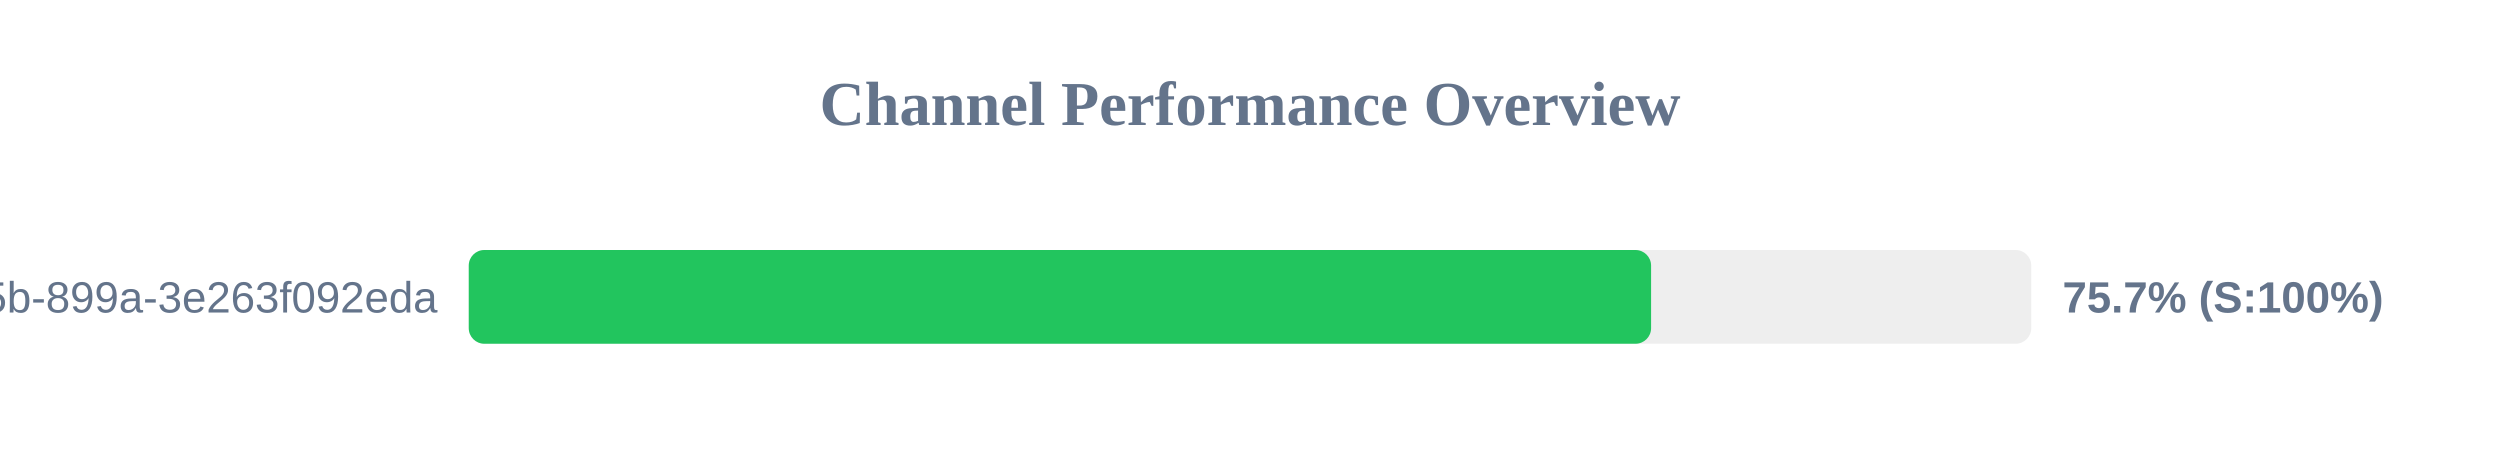
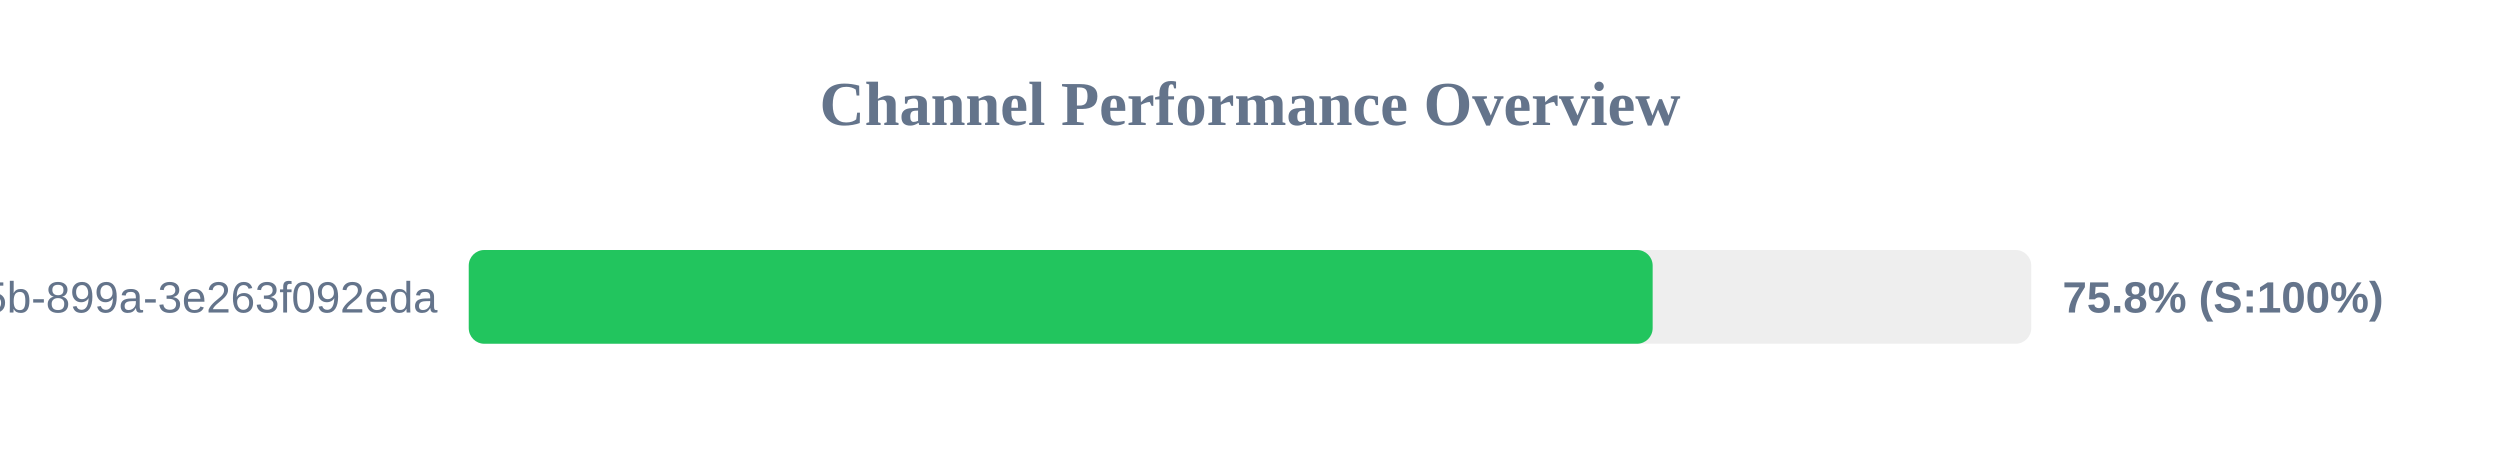
<svg xmlns="http://www.w3.org/2000/svg" width="800" height="150" version="1.1">
  <style>
        .row { font: 14px Arial; fill: #64748b; }
        .score { font: bold 14px Arial; fill: #64748b; }
    </style>
  <text x="400" y="40" text-anchor="middle" font-size="20px" font-weight="bold" fill="#64748b">Channel Performance Overview</text>
  <rect x="150" y="80" width="500" height="30" fill="#eee" rx="5" />
-   <rect x="150" y="80" width="378.35" height="30" fill="#22c55e" rx="5" />
+   <rect x="150" y="80" width="378.85" height="30" fill="#22c55e" rx="5" />
  <text x="140" y="100" text-anchor="end" class="row">?uuid=6bf726db-fb0b-405b-899a-3e263f092eda</text>
-   <text x="660" y="100" text-anchor="start" class="score">75.7% (S:100%)</text>
+   <text x="660" y="100" text-anchor="start" class="score">75.8% (S:100%)</text>
</svg>
